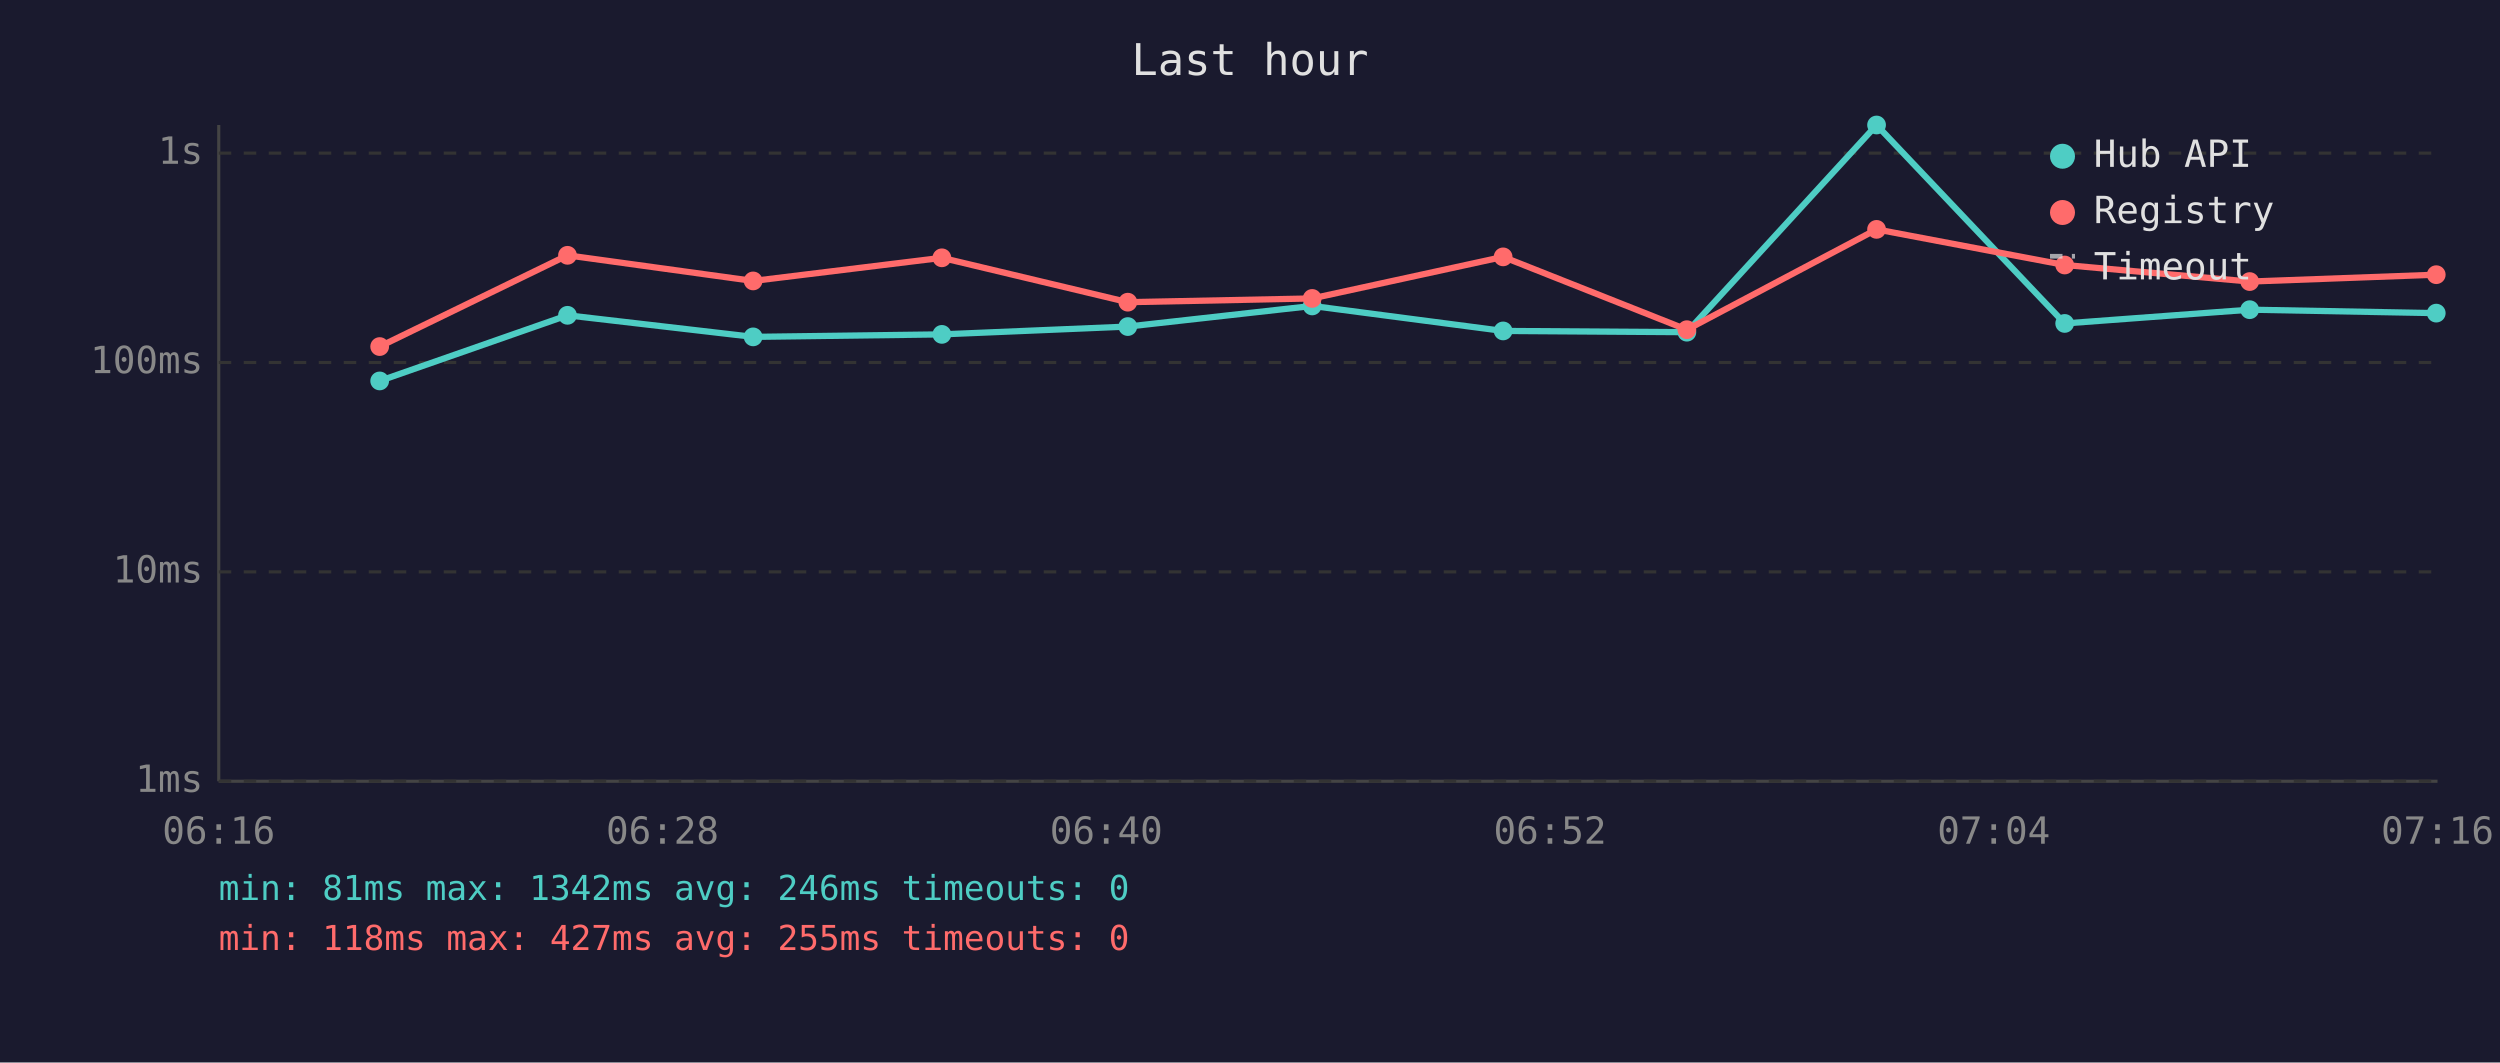
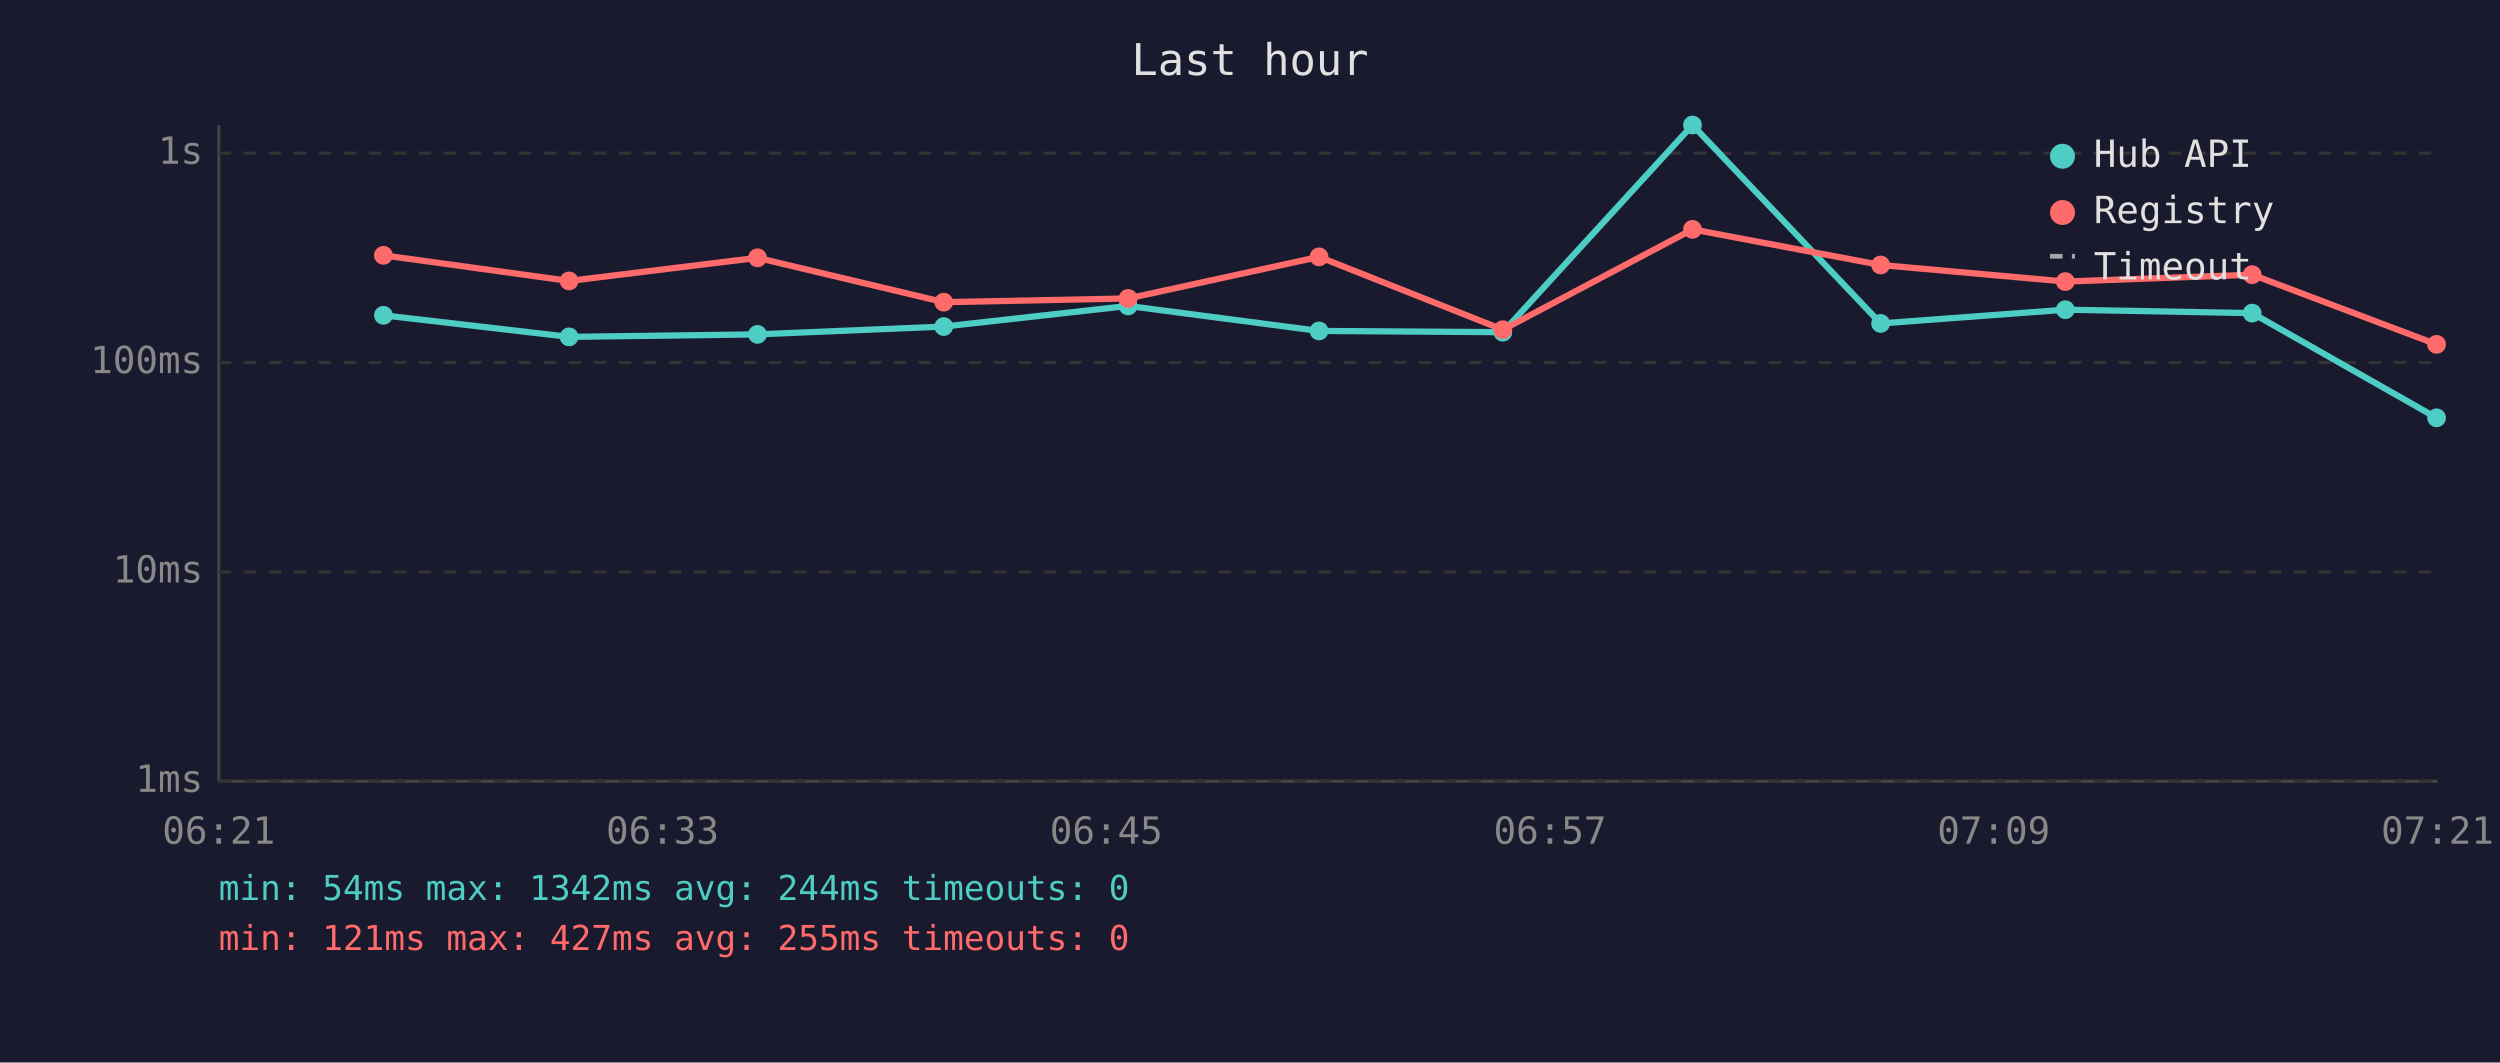
<svg xmlns="http://www.w3.org/2000/svg" viewBox="0 0 800 340" font-family="monospace" font-size="12">
  <rect width="800" height="340" fill="#1a1a2e" />
  <text x="400" y="24" fill="#e0e0e0" font-size="14" text-anchor="middle">Last hour</text>
  <line x1="70" y1="40" x2="70" y2="250" stroke="#444" stroke-width="1" />
  <line x1="70" y1="250" x2="780" y2="250" stroke="#444" stroke-width="1" />
  <line x1="70" y1="250" x2="780" y2="250" stroke="#333" stroke-width="1" stroke-dasharray="4" />
  <text x="65" y="250" fill="#888" text-anchor="end" dominant-baseline="middle">1ms</text>
  <line x1="70" y1="183" x2="780" y2="183" stroke="#333" stroke-width="1" stroke-dasharray="4" />
  <text x="65" y="183" fill="#888" text-anchor="end" dominant-baseline="middle">10ms</text>
  <line x1="70" y1="116" x2="780" y2="116" stroke="#333" stroke-width="1" stroke-dasharray="4" />
  <text x="65" y="116" fill="#888" text-anchor="end" dominant-baseline="middle">100ms</text>
  <line x1="70" y1="49" x2="780" y2="49" stroke="#333" stroke-width="1" stroke-dasharray="4" />
  <text x="65" y="49" fill="#888" text-anchor="end" dominant-baseline="middle">1s</text>
-   <text x="70" y="270" fill="#888" text-anchor="middle">06:16</text>
-   <text x="212" y="270" fill="#888" text-anchor="middle">06:28</text>
-   <text x="354" y="270" fill="#888" text-anchor="middle">06:40</text>
-   <text x="496" y="270" fill="#888" text-anchor="middle">06:52</text>
-   <text x="638" y="270" fill="#888" text-anchor="middle">07:04</text>
-   <text x="780" y="270" fill="#888" text-anchor="middle">07:16</text>
-   <polyline points="121.5,121.9 181.6,100.9 241.0,107.8 301.4,107.0 360.9,104.5 419.9,97.9 481.0,105.9 539.8,106.3 600.5,40.0 660.7,103.5 719.9,99.1 779.6,100.2" fill="none" stroke="#4ecdc4" stroke-width="2" opacity="1" />
-   <circle cx="121.5" cy="121.9" r="3" fill="#4ecdc4" />
-   <circle cx="181.6" cy="100.9" r="3" fill="#4ecdc4" />
-   <circle cx="241.0" cy="107.8" r="3" fill="#4ecdc4" />
-   <circle cx="301.4" cy="107.0" r="3" fill="#4ecdc4" />
-   <circle cx="360.9" cy="104.5" r="3" fill="#4ecdc4" />
-   <circle cx="419.9" cy="97.9" r="3" fill="#4ecdc4" />
-   <circle cx="481.0" cy="105.9" r="3" fill="#4ecdc4" />
-   <circle cx="539.8" cy="106.3" r="3" fill="#4ecdc4" />
-   <circle cx="600.5" cy="40.0" r="3" fill="#4ecdc4" />
-   <circle cx="660.7" cy="103.5" r="3" fill="#4ecdc4" />
-   <circle cx="719.9" cy="99.1" r="3" fill="#4ecdc4" />
-   <circle cx="779.6" cy="100.2" r="3" fill="#4ecdc4" />
-   <polyline points="121.5,110.9 181.6,81.7 241.0,89.9 301.4,82.5 360.9,96.7 419.9,95.5 481.0,82.2 539.8,105.5 600.5,73.4 660.7,84.8 719.9,90.1 779.6,87.9" fill="none" stroke="#ff6b6b" stroke-width="2" opacity="1" />
-   <circle cx="121.5" cy="110.9" r="3" fill="#ff6b6b" />
-   <circle cx="181.6" cy="81.7" r="3" fill="#ff6b6b" />
-   <circle cx="241.0" cy="89.9" r="3" fill="#ff6b6b" />
-   <circle cx="301.4" cy="82.5" r="3" fill="#ff6b6b" />
-   <circle cx="360.9" cy="96.7" r="3" fill="#ff6b6b" />
-   <circle cx="419.9" cy="95.5" r="3" fill="#ff6b6b" />
-   <circle cx="481.0" cy="82.2" r="3" fill="#ff6b6b" />
-   <circle cx="539.8" cy="105.5" r="3" fill="#ff6b6b" />
-   <circle cx="600.5" cy="73.4" r="3" fill="#ff6b6b" />
-   <circle cx="660.7" cy="84.8" r="3" fill="#ff6b6b" />
-   <circle cx="719.9" cy="90.1" r="3" fill="#ff6b6b" />
-   <circle cx="779.6" cy="87.9" r="3" fill="#ff6b6b" />
+   <text x="70" y="270" fill="#888" text-anchor="middle">06:21</text>
+   <text x="212" y="270" fill="#888" text-anchor="middle">06:33</text>
+   <text x="354" y="270" fill="#888" text-anchor="middle">06:45</text>
+   <text x="496" y="270" fill="#888" text-anchor="middle">06:57</text>
+   <text x="638" y="270" fill="#888" text-anchor="middle">07:09</text>
+   <text x="780" y="270" fill="#888" text-anchor="middle">07:21</text>
+   <polyline points="122.7,100.9 182.1,107.8 242.4,107.0 302.0,104.5 361.0,97.9 422.1,105.9 480.9,106.3 541.6,40.0 601.8,103.5 660.9,99.1 720.7,100.2 779.7,133.7" fill="none" stroke="#4ecdc4" stroke-width="2" opacity="1" />
+   <circle cx="122.7" cy="100.9" r="3" fill="#4ecdc4" />
+   <circle cx="182.1" cy="107.8" r="3" fill="#4ecdc4" />
+   <circle cx="242.4" cy="107.0" r="3" fill="#4ecdc4" />
+   <circle cx="302.0" cy="104.5" r="3" fill="#4ecdc4" />
+   <circle cx="361.0" cy="97.9" r="3" fill="#4ecdc4" />
+   <circle cx="422.1" cy="105.9" r="3" fill="#4ecdc4" />
+   <circle cx="480.9" cy="106.3" r="3" fill="#4ecdc4" />
+   <circle cx="541.6" cy="40.0" r="3" fill="#4ecdc4" />
+   <circle cx="601.8" cy="103.5" r="3" fill="#4ecdc4" />
+   <circle cx="660.9" cy="99.1" r="3" fill="#4ecdc4" />
+   <circle cx="720.7" cy="100.2" r="3" fill="#4ecdc4" />
+   <circle cx="779.7" cy="133.7" r="3" fill="#4ecdc4" />
+   <polyline points="122.7,81.7 182.1,89.9 242.4,82.5 302.0,96.7 361.0,95.5 422.1,82.2 480.9,105.5 541.6,73.4 601.8,84.8 660.9,90.1 720.7,87.9 779.7,110.2" fill="none" stroke="#ff6b6b" stroke-width="2" opacity="1" />
+   <circle cx="122.7" cy="81.7" r="3" fill="#ff6b6b" />
+   <circle cx="182.1" cy="89.9" r="3" fill="#ff6b6b" />
+   <circle cx="242.4" cy="82.5" r="3" fill="#ff6b6b" />
+   <circle cx="302.0" cy="96.7" r="3" fill="#ff6b6b" />
+   <circle cx="361.0" cy="95.5" r="3" fill="#ff6b6b" />
+   <circle cx="422.1" cy="82.2" r="3" fill="#ff6b6b" />
+   <circle cx="480.9" cy="105.5" r="3" fill="#ff6b6b" />
+   <circle cx="541.6" cy="73.4" r="3" fill="#ff6b6b" />
+   <circle cx="601.8" cy="84.8" r="3" fill="#ff6b6b" />
+   <circle cx="660.9" cy="90.1" r="3" fill="#ff6b6b" />
+   <circle cx="720.7" cy="87.9" r="3" fill="#ff6b6b" />
+   <circle cx="779.7" cy="110.2" r="3" fill="#ff6b6b" />
  <circle cx="660" cy="50" r="4" fill="#4ecdc4" />
  <text x="670" y="50" fill="#e0e0e0" dominant-baseline="middle">Hub API</text>
  <circle cx="660" cy="68" r="4" fill="#ff6b6b" />
  <text x="670" y="68" fill="#e0e0e0" dominant-baseline="middle">Registry</text>
  <line x1="656" y1="82" x2="664" y2="82" stroke="#e0e0e0" stroke-width="1.5" stroke-dasharray="4,3" opacity="0.7" />
  <text x="670" y="86" fill="#e0e0e0" dominant-baseline="middle">Timeout</text>
-   <text x="70" y="288" fill="#4ecdc4" font-size="11">min: 81ms  max: 1342ms  avg: 246ms  timeouts: 0</text>
-   <text x="70" y="304" fill="#ff6b6b" font-size="11">min: 118ms  max: 427ms  avg: 255ms  timeouts: 0</text>
+   <text x="70" y="288" fill="#4ecdc4" font-size="11">min: 54ms  max: 1342ms  avg: 244ms  timeouts: 0</text>
+   <text x="70" y="304" fill="#ff6b6b" font-size="11">min: 121ms  max: 427ms  avg: 255ms  timeouts: 0</text>
</svg>
